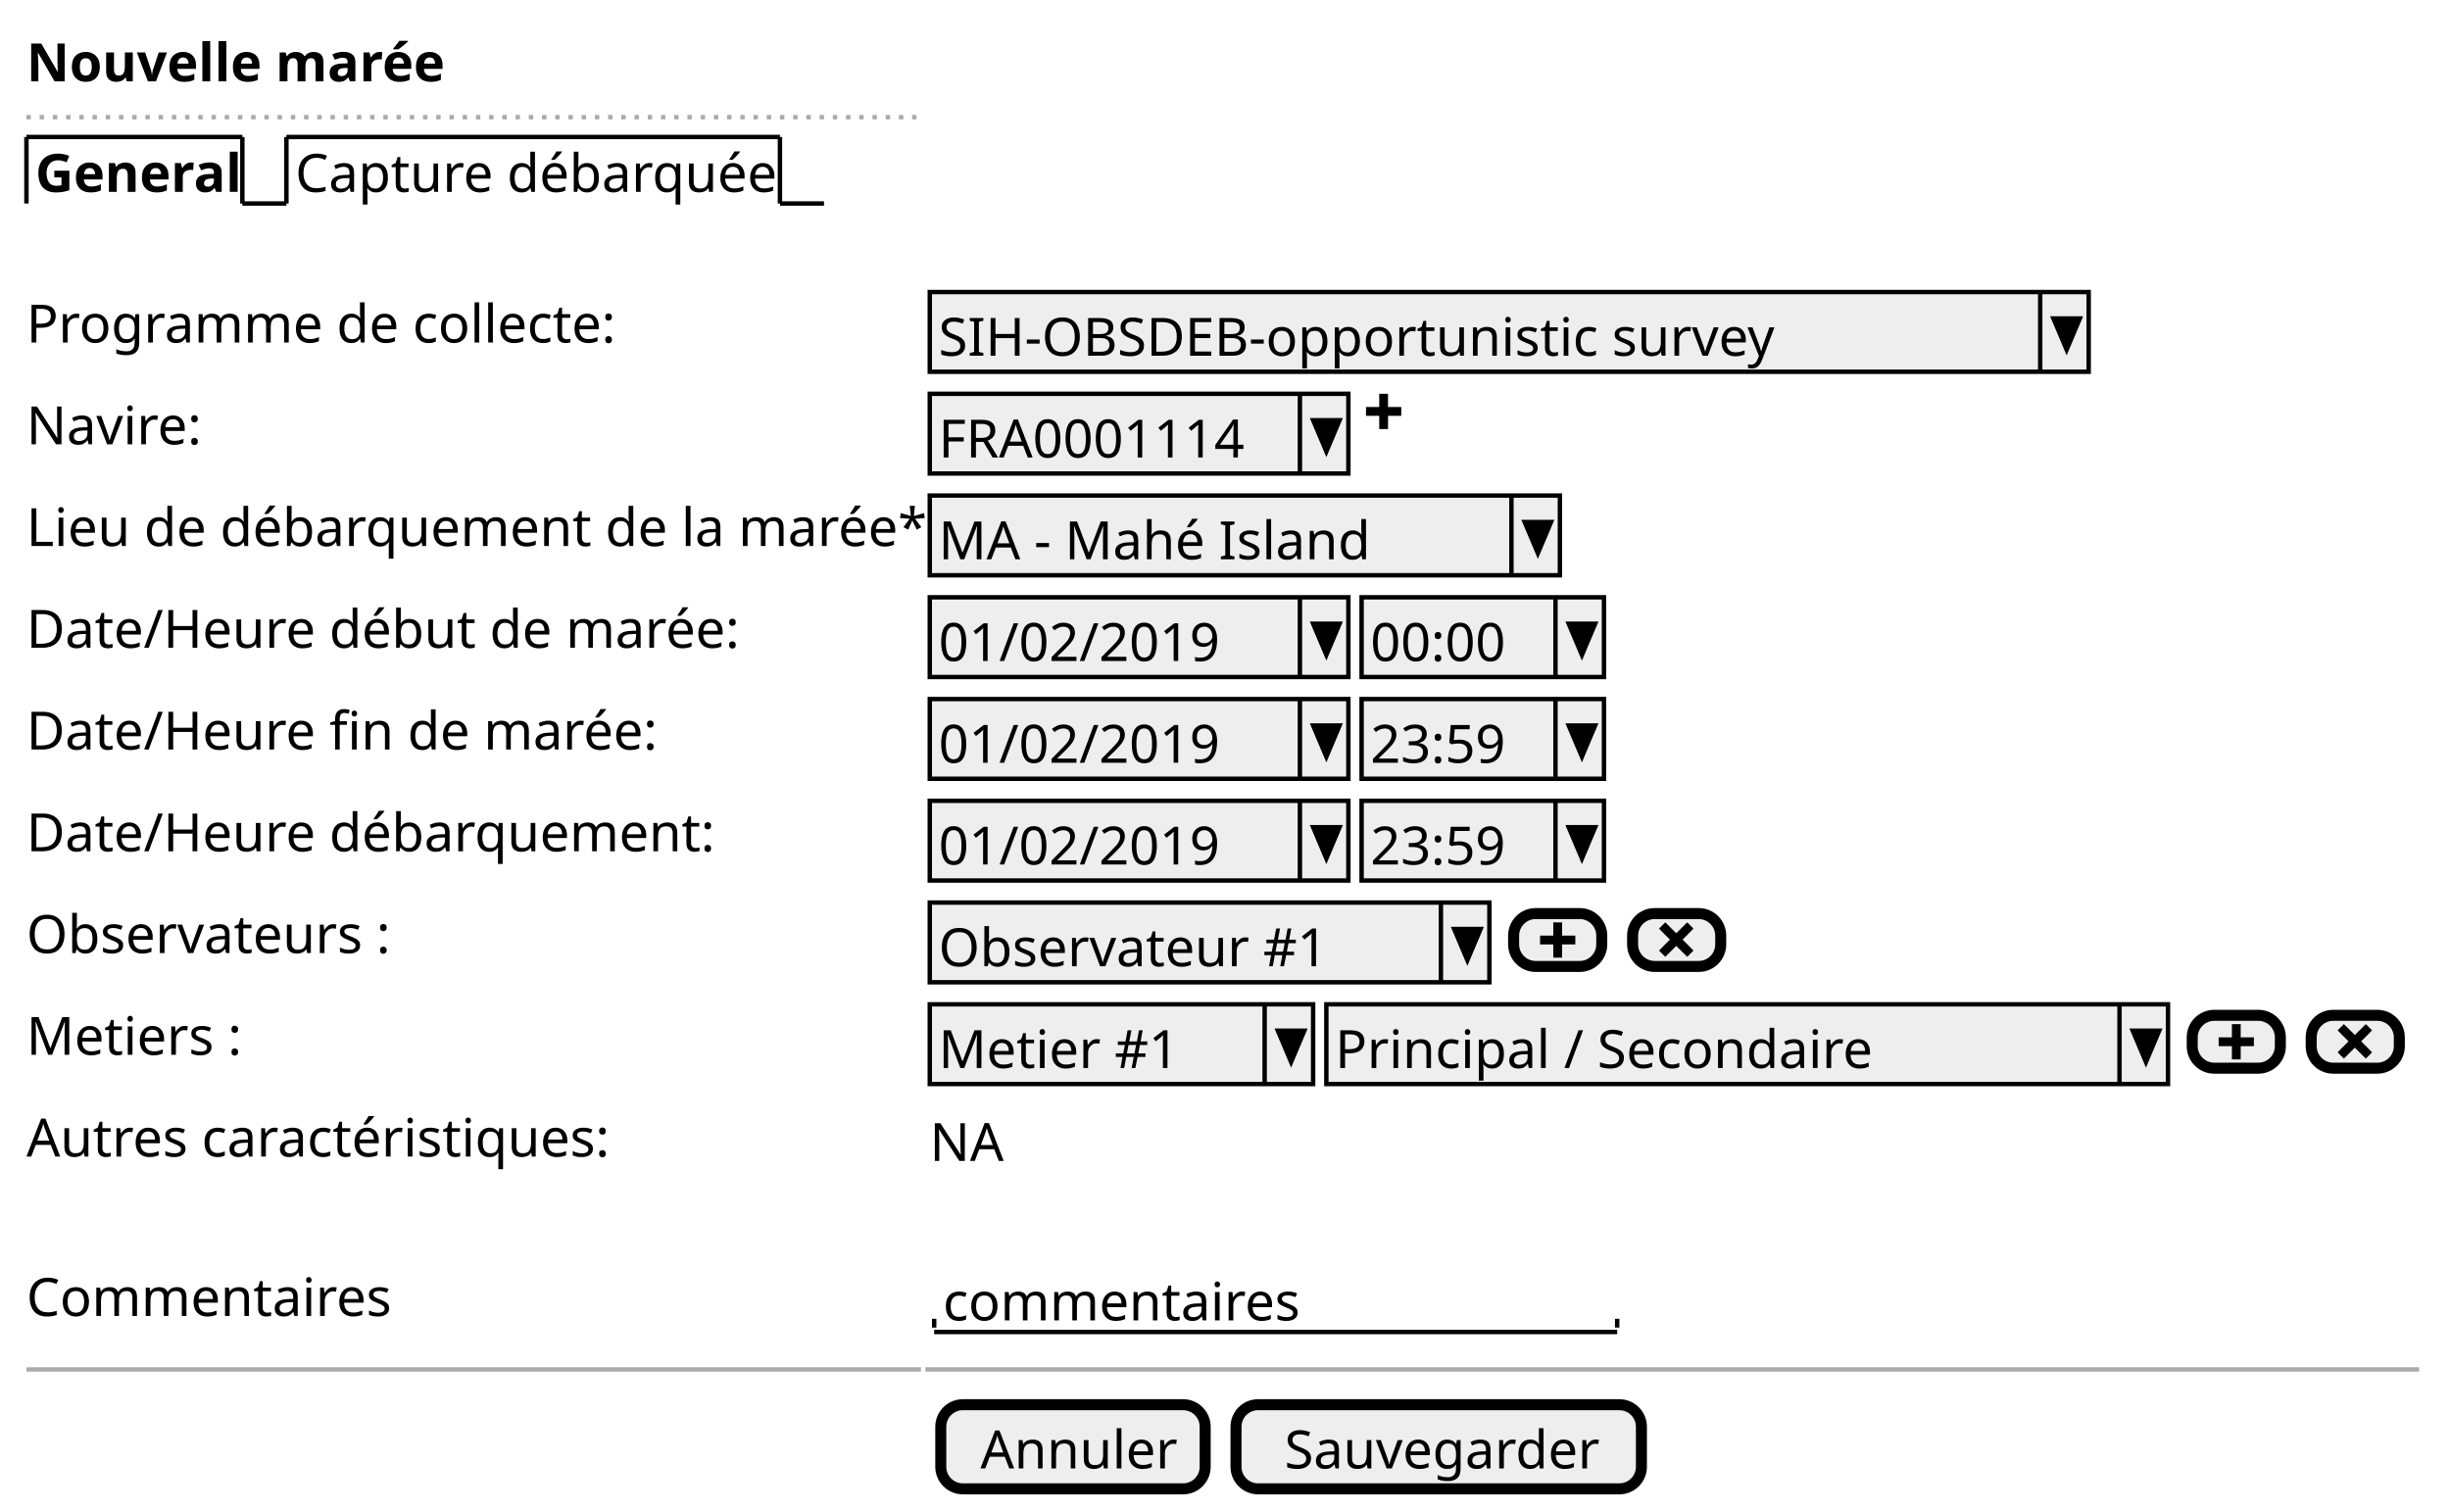
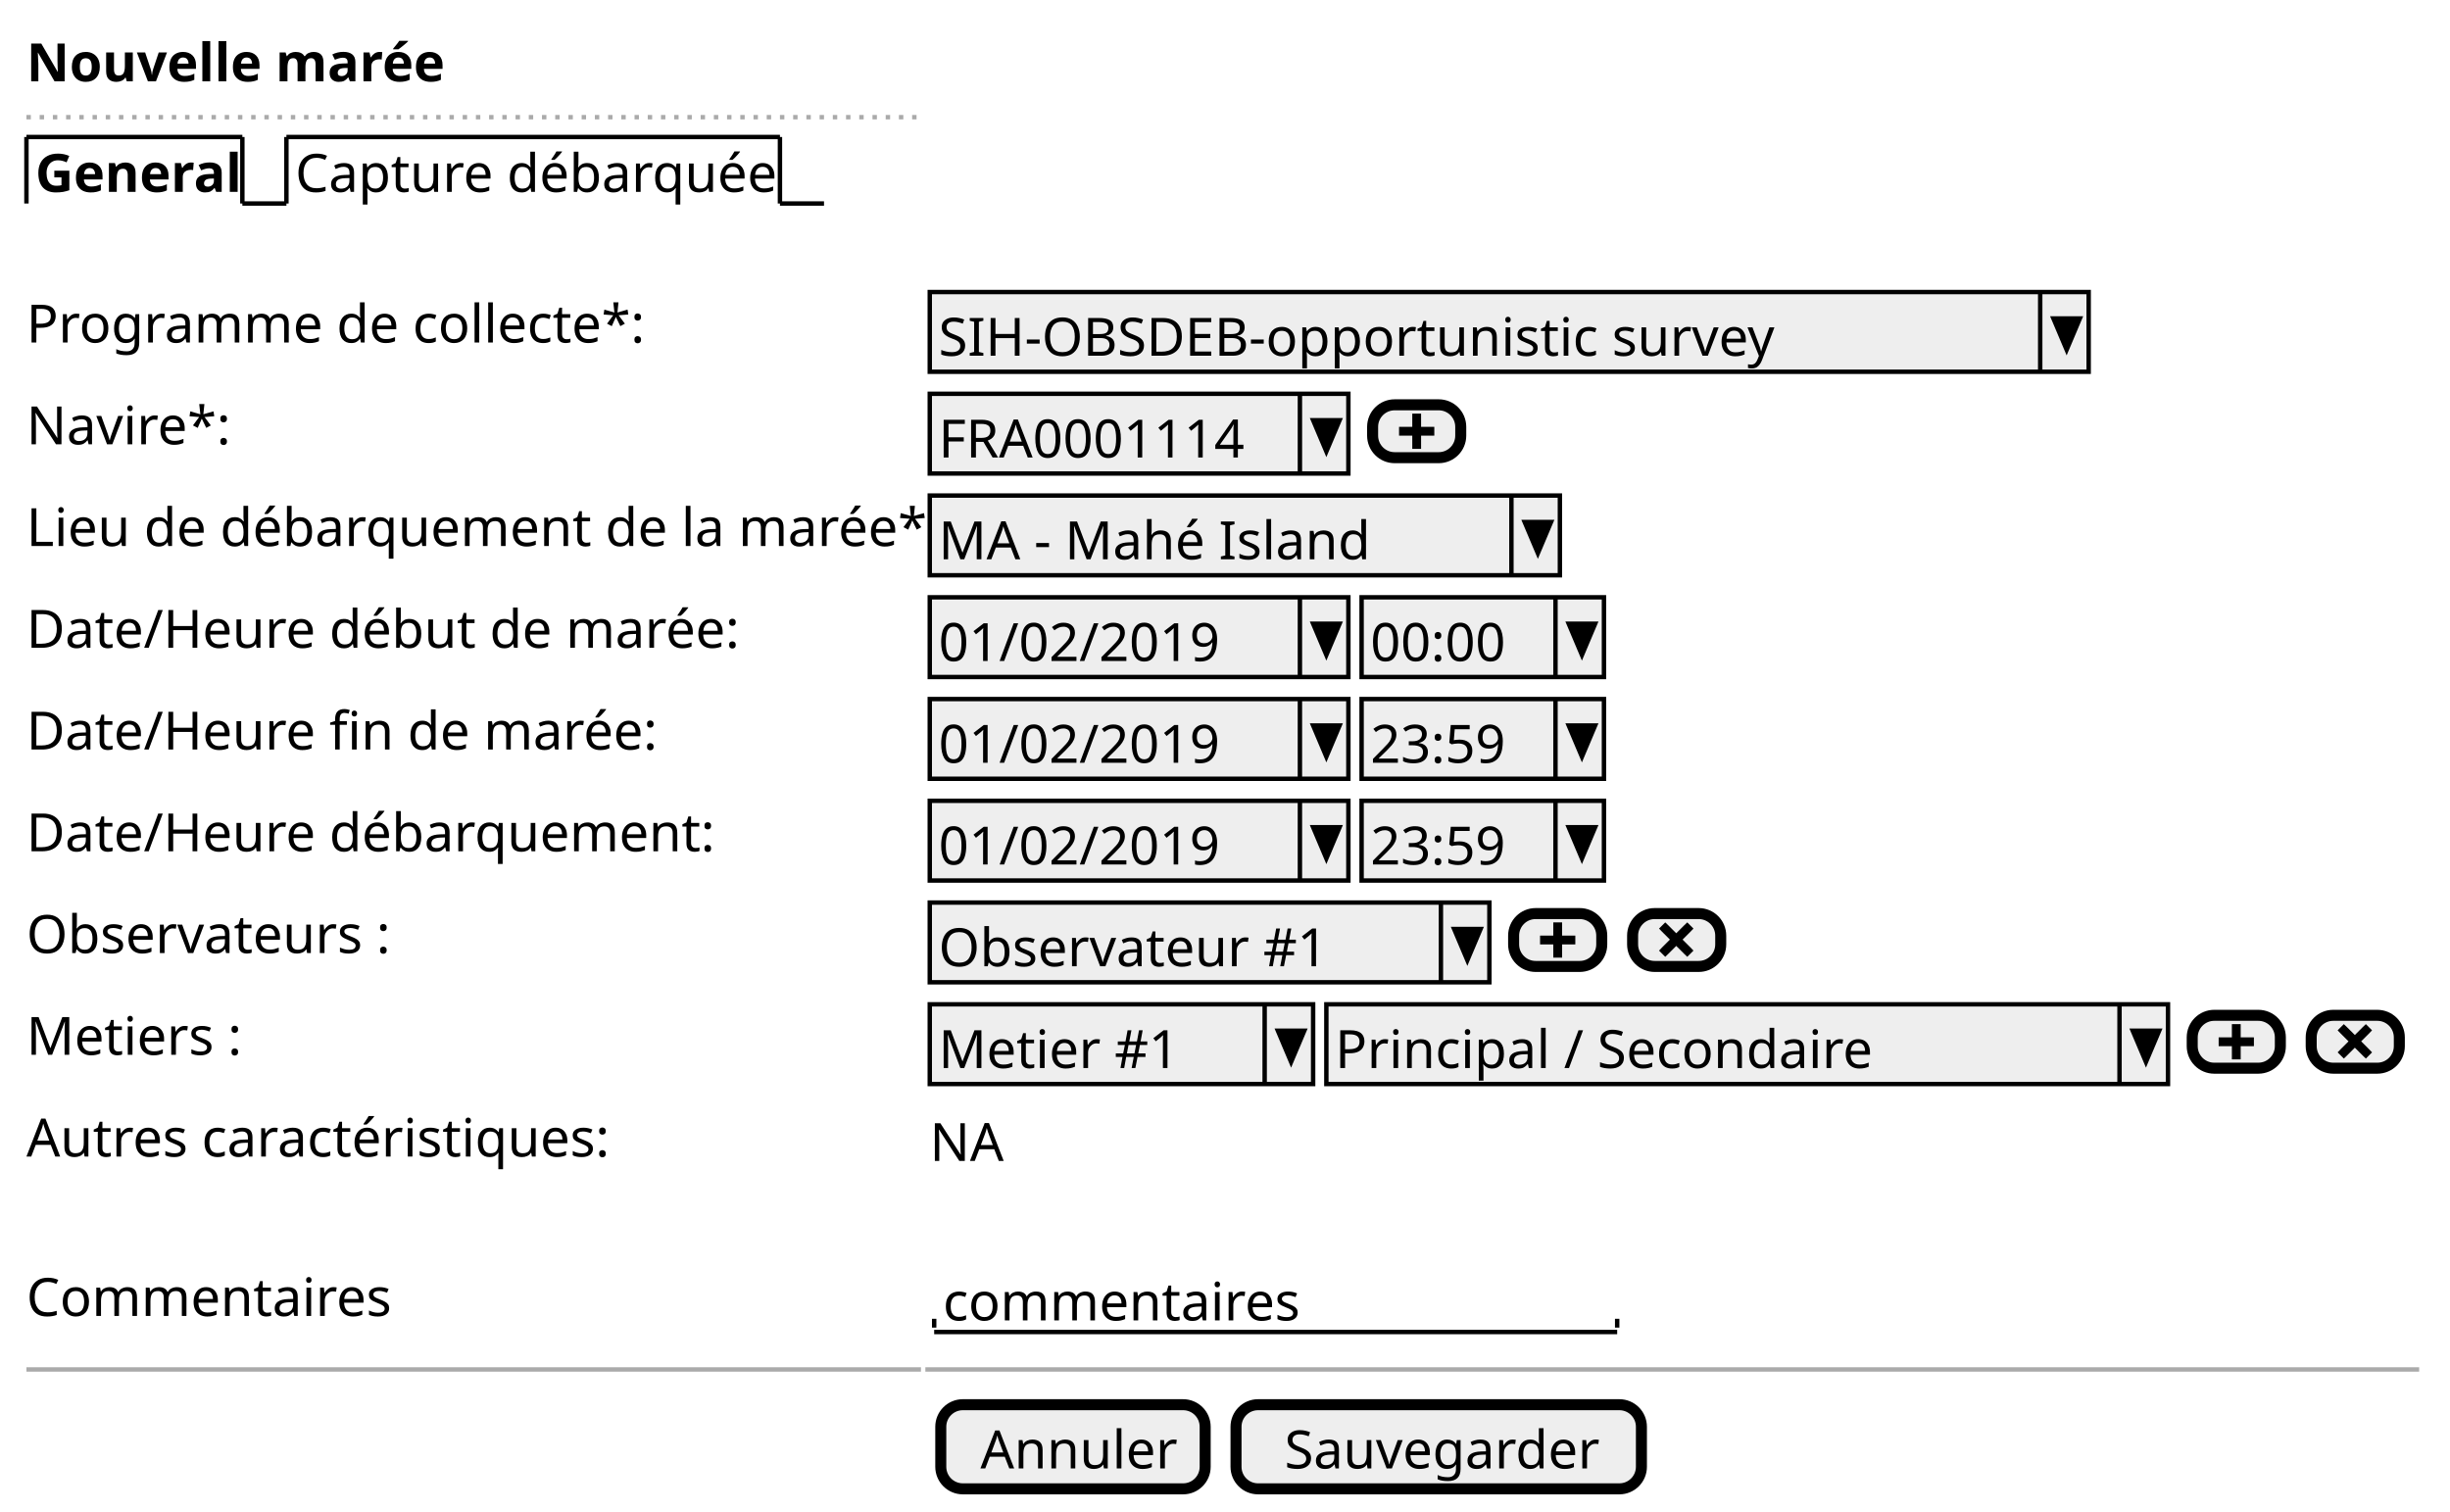
<svg xmlns="http://www.w3.org/2000/svg" contentScriptType="application/ecmascript" contentStyleType="text/css" height="343px" preserveAspectRatio="none" style="width:556px;height:343px;" version="1.1" viewBox="0 0 556 343" width="556px" zoomAndPan="magnify">
  <defs />
  <g>
    <text fill="#000000" font-family="sans-serif" font-size="12" font-weight="bold" lengthAdjust="spacingAndGlyphs" textLength="88" x="6" y="18.457">Nouvelle marée</text>
    <line style="stroke: #AAAAAA; stroke-width: 1.0; stroke-dasharray: 1.0,2.0;" x1="6" x2="209" y1="26.594" y2="26.594" />
    <text fill="#000000" font-family="sans-serif" font-size="12" font-weight="bold" lengthAdjust="spacingAndGlyphs" textLength="44" x="8" y="43.551">General</text>
    <line style="stroke: #000000; stroke-width: 1.0;" x1="6" x2="6" y1="31.094" y2="46.188" />
    <line style="stroke: #000000; stroke-width: 1.0;" x1="6" x2="55" y1="31.094" y2="31.094" />
    <line style="stroke: #000000; stroke-width: 1.0;" x1="55" x2="55" y1="31.094" y2="46.188" />
    <line style="stroke: #000000; stroke-width: 1.0;" x1="55" x2="65" y1="46.188" y2="46.188" />
    <text fill="#000000" font-family="sans-serif" font-size="12" lengthAdjust="spacingAndGlyphs" textLength="107" x="67" y="43.551">Capture débarquée</text>
    <line style="stroke: #000000; stroke-width: 1.0;" x1="65" x2="65" y1="31.094" y2="46.188" />
    <line style="stroke: #000000; stroke-width: 1.0;" x1="65" x2="177" y1="31.094" y2="31.094" />
    <line style="stroke: #000000; stroke-width: 1.0;" x1="177" x2="177" y1="31.094" y2="46.188" />
    <line style="stroke: #000000; stroke-width: 1.0;" x1="177" x2="187" y1="46.188" y2="46.188" />
-     <text fill="#000000" font-family="sans-serif" font-size="12" lengthAdjust="spacingAndGlyphs" textLength="131" x="6" y="77.738">Programme de collecte:</text>
+     <text fill="#000000" font-family="sans-serif" font-size="12" lengthAdjust="spacingAndGlyphs" textLength="136" x="6" y="77.738">Programme de collecte*:</text>
    <rect fill="#EEEEEE" height="18.094" style="stroke: #000000; stroke-width: 1.0;" width="263" x="211" y="66.281" />
    <text fill="#000000" font-family="sans-serif" font-size="12" lengthAdjust="spacingAndGlyphs" textLength="187" x="213" y="80.738">SIH-OBSDEB-opportunistic survey</text>
    <line style="stroke: #000000; stroke-width: 1.0;" x1="463" x2="463" y1="66.281" y2="84.375" />
    <polygon fill="#000000" points="466,72.281,472,72.281,469,79.375" style="stroke: #000000; stroke-width: 1.0;" />
-     <text fill="#000000" font-family="sans-serif" font-size="12" lengthAdjust="spacingAndGlyphs" textLength="38" x="6" y="100.832">Navire:</text>
+     <text fill="#000000" font-family="sans-serif" font-size="12" lengthAdjust="spacingAndGlyphs" textLength="43" x="6" y="100.832">Navire*:</text>
    <rect fill="#EEEEEE" height="18.094" style="stroke: #000000; stroke-width: 1.0;" width="95" x="211" y="89.375" />
    <text fill="#000000" font-family="sans-serif" font-size="12" lengthAdjust="spacingAndGlyphs" textLength="72" x="213" y="103.832">FRA0001114</text>
    <line style="stroke: #000000; stroke-width: 1.0;" x1="295" x2="295" y1="89.375" y2="107.469" />
    <polygon fill="#000000" points="298,95.375,304,95.375,301,102.469" style="stroke: #000000; stroke-width: 1.0;" />
-     <path d="M313,89.375 L313,92.375 L310,92.375 L310,94.375 L313,94.375 L313,97.375 L315,97.375 L315,94.375 L318,94.375 L318,92.375 L315,92.375 L315,89.375 L313,89.375 " fill="#000000" style="stroke: ; stroke-width: 0.0; stroke-dasharray: ;" />
+     <rect fill="#EEEEEE" height="12" rx="5" ry="5" style="stroke: #000000; stroke-width: 2.5;" width="20" x="311.5" y="91.875" />
+     <path d="M320.5,93.875 L320.5,96.875 L317.5,96.875 L317.5,98.875 L320.5,98.875 L320.5,101.875 L322.5,101.875 L322.5,98.875 L325.5,98.875 L325.5,96.875 L322.5,96.875 L322.5,93.875 L320.5,93.875 " fill="#000000" style="stroke: ; stroke-width: 0.0; stroke-dasharray: ;" />
    <text fill="#000000" font-family="sans-serif" font-size="12" lengthAdjust="spacingAndGlyphs" textLength="202" x="6" y="123.926">Lieu de débarquement de la marée*:</text>
    <rect fill="#EEEEEE" height="18.094" style="stroke: #000000; stroke-width: 1.0;" width="143" x="211" y="112.469" />
    <text fill="#000000" font-family="sans-serif" font-size="12" lengthAdjust="spacingAndGlyphs" textLength="93" x="213" y="126.926">MA - Mahé Island</text>
    <line style="stroke: #000000; stroke-width: 1.0;" x1="343" x2="343" y1="112.469" y2="130.562" />
    <polygon fill="#000000" points="346,118.469,352,118.469,349,125.562" style="stroke: #000000; stroke-width: 1.0;" />
    <text fill="#000000" font-family="sans-serif" font-size="12" lengthAdjust="spacingAndGlyphs" textLength="156" x="6" y="147.019">Date/Heure début de marée:</text>
    <rect fill="#EEEEEE" height="18.094" style="stroke: #000000; stroke-width: 1.0;" width="95" x="211" y="135.562" />
    <text fill="#000000" font-family="sans-serif" font-size="12" lengthAdjust="spacingAndGlyphs" textLength="62" x="213" y="150.019">01/02/2019</text>
    <line style="stroke: #000000; stroke-width: 1.0;" x1="295" x2="295" y1="135.562" y2="153.656" />
    <polygon fill="#000000" points="298,141.562,304,141.562,301,148.656" style="stroke: #000000; stroke-width: 1.0;" />
    <rect fill="#EEEEEE" height="18.094" style="stroke: #000000; stroke-width: 1.0;" width="55" x="309" y="135.562" />
    <text fill="#000000" font-family="sans-serif" font-size="12" lengthAdjust="spacingAndGlyphs" textLength="31" x="311" y="150.019">00:00</text>
    <line style="stroke: #000000; stroke-width: 1.0;" x1="353" x2="353" y1="135.562" y2="153.656" />
    <polygon fill="#000000" points="356,141.562,362,141.562,359,148.656" style="stroke: #000000; stroke-width: 1.0;" />
    <text fill="#000000" font-family="sans-serif" font-size="12" lengthAdjust="spacingAndGlyphs" textLength="138" x="6" y="170.113">Date/Heure fin de marée:</text>
    <rect fill="#EEEEEE" height="18.094" style="stroke: #000000; stroke-width: 1.0;" width="95" x="211" y="158.656" />
    <text fill="#000000" font-family="sans-serif" font-size="12" lengthAdjust="spacingAndGlyphs" textLength="62" x="213" y="173.113">01/02/2019</text>
    <line style="stroke: #000000; stroke-width: 1.0;" x1="295" x2="295" y1="158.656" y2="176.75" />
    <polygon fill="#000000" points="298,164.656,304,164.656,301,171.75" style="stroke: #000000; stroke-width: 1.0;" />
    <rect fill="#EEEEEE" height="18.094" style="stroke: #000000; stroke-width: 1.0;" width="55" x="309" y="158.656" />
    <text fill="#000000" font-family="sans-serif" font-size="12" lengthAdjust="spacingAndGlyphs" textLength="31" x="311" y="173.113">23:59</text>
    <line style="stroke: #000000; stroke-width: 1.0;" x1="353" x2="353" y1="158.656" y2="176.75" />
    <polygon fill="#000000" points="356,164.656,362,164.656,359,171.75" style="stroke: #000000; stroke-width: 1.0;" />
    <text fill="#000000" font-family="sans-serif" font-size="12" lengthAdjust="spacingAndGlyphs" textLength="150" x="6" y="193.207">Date/Heure débarquement:</text>
    <rect fill="#EEEEEE" height="18.094" style="stroke: #000000; stroke-width: 1.0;" width="95" x="211" y="181.75" />
    <text fill="#000000" font-family="sans-serif" font-size="12" lengthAdjust="spacingAndGlyphs" textLength="62" x="213" y="196.207">01/02/2019</text>
    <line style="stroke: #000000; stroke-width: 1.0;" x1="295" x2="295" y1="181.75" y2="199.844" />
    <polygon fill="#000000" points="298,187.75,304,187.75,301,194.844" style="stroke: #000000; stroke-width: 1.0;" />
    <rect fill="#EEEEEE" height="18.094" style="stroke: #000000; stroke-width: 1.0;" width="55" x="309" y="181.75" />
    <text fill="#000000" font-family="sans-serif" font-size="12" lengthAdjust="spacingAndGlyphs" textLength="31" x="311" y="196.207">23:59</text>
    <line style="stroke: #000000; stroke-width: 1.0;" x1="353" x2="353" y1="181.75" y2="199.844" />
    <polygon fill="#000000" points="356,187.75,362,187.75,359,194.844" style="stroke: #000000; stroke-width: 1.0;" />
    <text fill="#000000" font-family="sans-serif" font-size="12" lengthAdjust="spacingAndGlyphs" textLength="80" x="6" y="216.301">Observateurs :</text>
    <rect fill="#EEEEEE" height="18.094" style="stroke: #000000; stroke-width: 1.0;" width="127" x="211" y="204.844" />
    <text fill="#000000" font-family="sans-serif" font-size="12" lengthAdjust="spacingAndGlyphs" textLength="84" x="213" y="219.301">Observateur #1</text>
    <line style="stroke: #000000; stroke-width: 1.0;" x1="327" x2="327" y1="204.844" y2="222.938" />
    <polygon fill="#000000" points="330,210.844,336,210.844,333,217.938" style="stroke: #000000; stroke-width: 1.0;" />
    <rect fill="#EEEEEE" height="12" rx="5" ry="5" style="stroke: #000000; stroke-width: 2.5;" width="20" x="343.5" y="207.344" />
    <path d="M352.5,209.344 L352.5,212.344 L349.5,212.344 L349.5,214.344 L352.5,214.344 L352.5,217.344 L354.5,217.344 L354.5,214.344 L357.5,214.344 L357.5,212.344 L354.5,212.344 L354.5,209.344 L352.5,209.344 " fill="#000000" style="stroke: ; stroke-width: 0.0; stroke-dasharray: ;" />
    <rect fill="#EEEEEE" height="12" rx="5" ry="5" style="stroke: #000000; stroke-width: 2.5;" width="20" x="370.5" y="207.344" />
    <path d="M377.906,209.344 L376.5,210.75 L377.188,211.469 L378.969,213.25 L377.188,215.031 L376.5,215.75 L377.906,217.156 L378.625,216.468 L380.406,214.687 L382.187,216.468 L382.906,217.156 L384.312,215.75 L383.624,215.031 L381.843,213.25 L383.624,211.469 L384.312,210.75 L382.906,209.344 L382.187,210.032 L380.406,211.813 L378.625,210.032 L377.906,209.344 " fill="#000000" style="stroke: ; stroke-width: 0.0; stroke-dasharray: ;" />
    <text fill="#000000" font-family="sans-serif" font-size="12" lengthAdjust="spacingAndGlyphs" textLength="46" x="6" y="239.394">Metiers :</text>
    <rect fill="#EEEEEE" height="18.094" style="stroke: #000000; stroke-width: 1.0;" width="87" x="211" y="227.938" />
    <text fill="#000000" font-family="sans-serif" font-size="12" lengthAdjust="spacingAndGlyphs" textLength="50" x="213" y="242.394">Metier #1</text>
    <line style="stroke: #000000; stroke-width: 1.0;" x1="287" x2="287" y1="227.938" y2="246.031" />
    <polygon fill="#000000" points="290,233.938,296,233.938,293,241.031" style="stroke: #000000; stroke-width: 1.0;" />
    <rect fill="#EEEEEE" height="18.094" style="stroke: #000000; stroke-width: 1.0;" width="191" x="301" y="227.938" />
    <text fill="#000000" font-family="sans-serif" font-size="12" lengthAdjust="spacingAndGlyphs" textLength="120" x="303" y="242.394">Principal / Secondaire</text>
    <line style="stroke: #000000; stroke-width: 1.0;" x1="481" x2="481" y1="227.938" y2="246.031" />
    <polygon fill="#000000" points="484,233.938,490,233.938,487,241.031" style="stroke: #000000; stroke-width: 1.0;" />
    <rect fill="#EEEEEE" height="12" rx="5" ry="5" style="stroke: #000000; stroke-width: 2.5;" width="20" x="497.5" y="230.438" />
    <path d="M506.5,232.438 L506.5,235.438 L503.5,235.438 L503.5,237.438 L506.5,237.438 L506.5,240.438 L508.5,240.438 L508.5,237.438 L511.5,237.438 L511.5,235.438 L508.5,235.438 L508.5,232.438 L506.5,232.438 " fill="#000000" style="stroke: ; stroke-width: 0.0; stroke-dasharray: ;" />
    <rect fill="#EEEEEE" height="12" rx="5" ry="5" style="stroke: #000000; stroke-width: 2.5;" width="20" x="524.5" y="230.438" />
    <path d="M531.906,232.438 L530.5,233.844 L531.188,234.562 L532.969,236.344 L531.188,238.125 L530.5,238.844 L531.906,240.25 L532.625,239.561 L534.406,237.78 L536.187,239.561 L536.906,240.25 L538.312,238.844 L537.624,238.125 L535.843,236.344 L537.624,234.562 L538.312,233.844 L536.906,232.438 L536.187,233.125 L534.406,234.906 L532.625,233.125 L531.906,232.438 " fill="#000000" style="stroke: ; stroke-width: 0.0; stroke-dasharray: ;" />
    <text fill="#000000" font-family="sans-serif" font-size="12" lengthAdjust="spacingAndGlyphs" textLength="129" x="6" y="262.488">Autres caractéristiques:</text>
    <text fill="#000000" font-family="sans-serif" font-size="12" lengthAdjust="spacingAndGlyphs" textLength="16" x="211" y="263.488">NA</text>
    <text fill="#000000" font-family="sans-serif" font-size="12" lengthAdjust="spacingAndGlyphs" textLength="83" x="6" y="298.676">Commentaires</text>
    <text fill="#000000" font-family="sans-serif" font-size="12" lengthAdjust="spacingAndGlyphs" textLength="80" x="214" y="299.676">commentaires</text>
    <line style="stroke: #000000; stroke-width: 1.0;" x1="212" x2="367" y1="302.312" y2="302.312" />
    <line style="stroke: #000000; stroke-width: 1.0;" x1="212" x2="212" y1="299.312" y2="301.312" />
    <line style="stroke: #000000; stroke-width: 1.0;" x1="367" x2="367" y1="299.312" y2="301.312" />
    <line style="stroke: #AAAAAA; stroke-width: 1.0;" x1="6" x2="209" y1="310.812" y2="310.812" />
    <line style="stroke: #AAAAAA; stroke-width: 1.0;" x1="210" x2="549" y1="310.812" y2="310.812" />
    <rect fill="#EEEEEE" height="19.094" rx="5" ry="5" style="stroke: #000000; stroke-width: 2.5;" width="60" x="213.5" y="318.812" />
    <text fill="#000000" font-family="sans-serif" font-size="12" lengthAdjust="spacingAndGlyphs" textLength="42" x="222.5" y="333.269">Annuler</text>
    <rect fill="#EEEEEE" height="19.094" rx="5" ry="5" style="stroke: #000000; stroke-width: 2.5;" width="92" x="280.5" y="318.812" />
    <text fill="#000000" font-family="sans-serif" font-size="12" lengthAdjust="spacingAndGlyphs" textLength="70" x="291.5" y="333.269">Sauvegarder</text>
  </g>
</svg>
